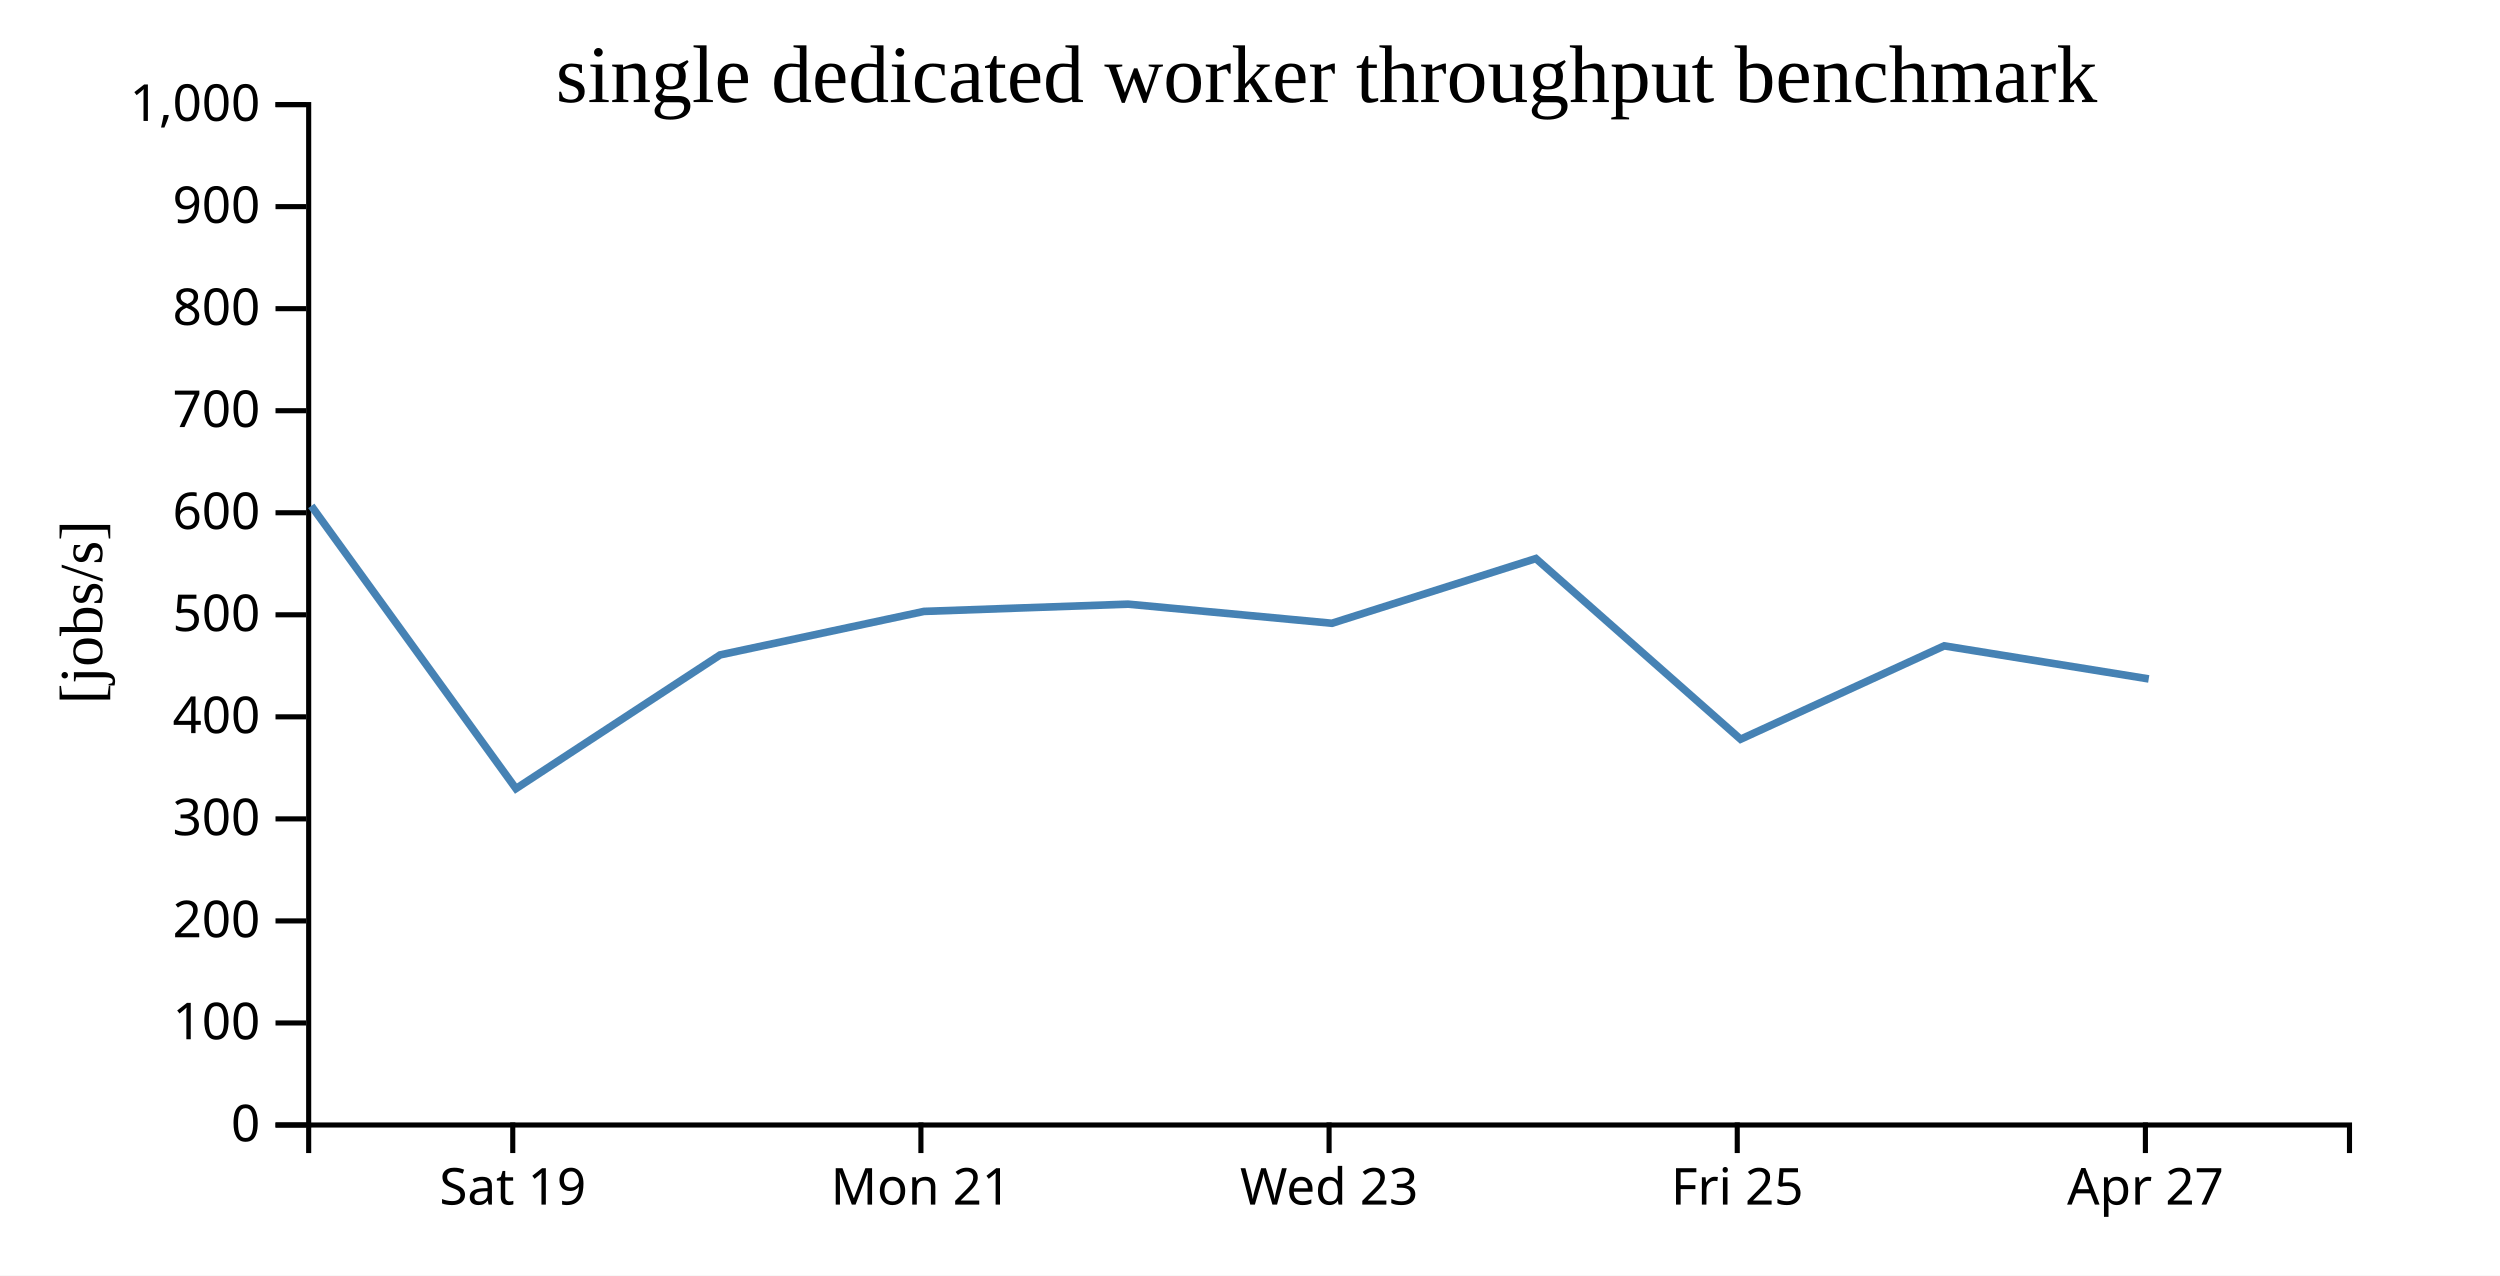
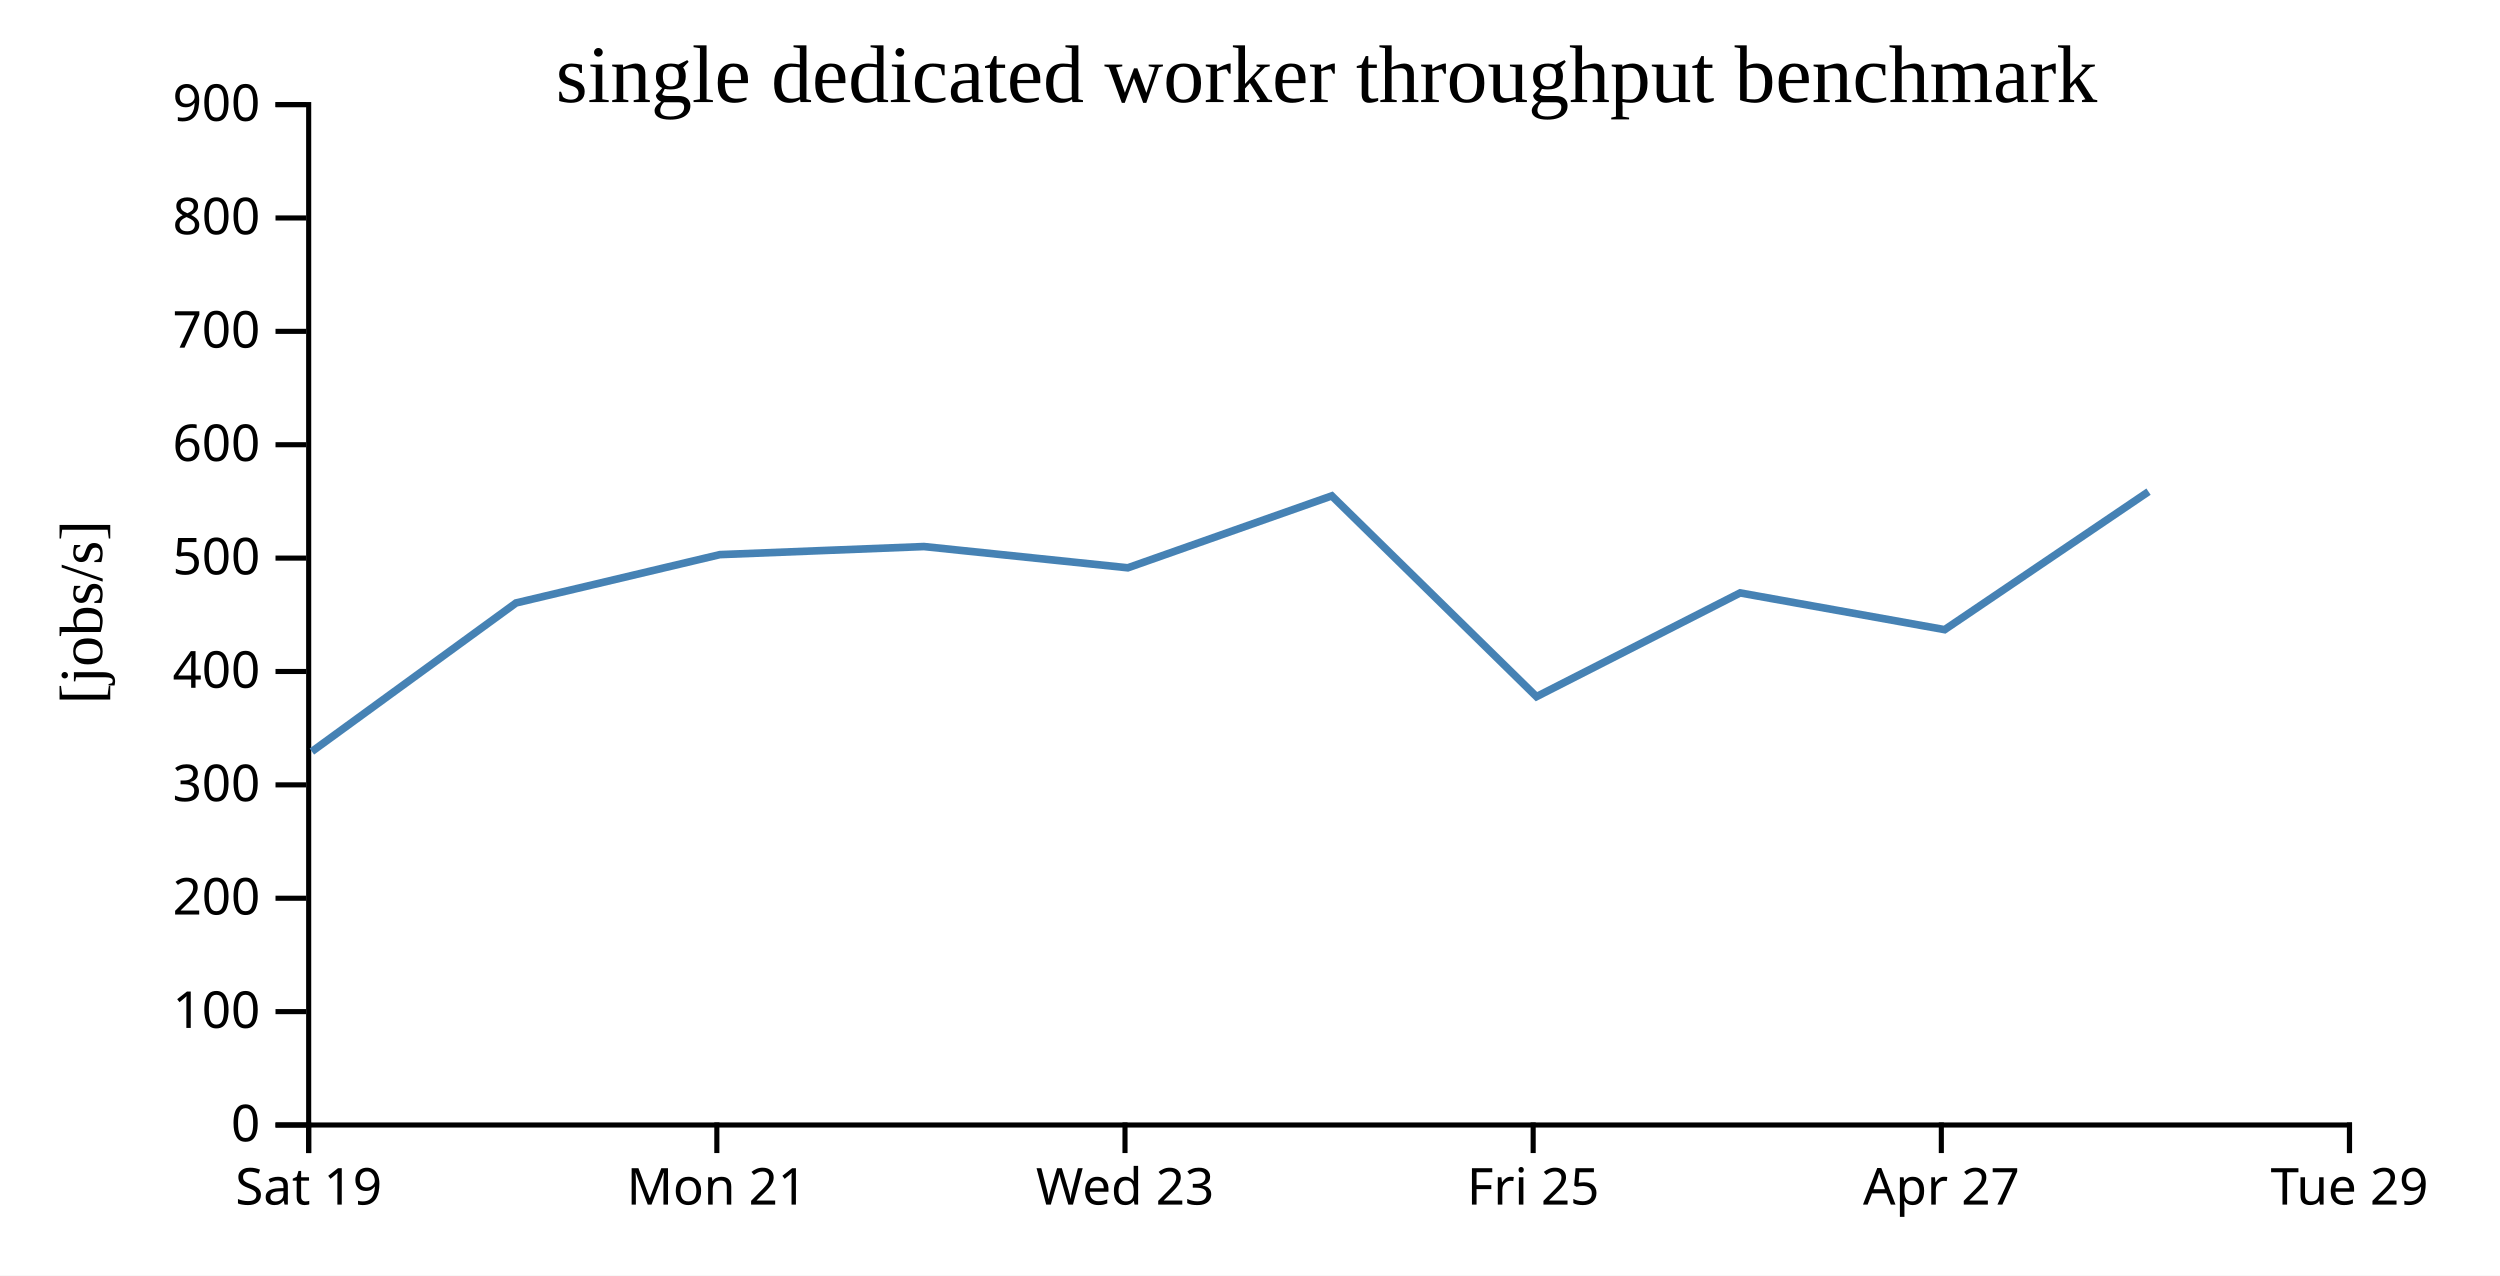
<svg xmlns="http://www.w3.org/2000/svg" width="490" height="250">
  <rect width="100%" height="100%" fill="white" />
  <g transform="translate(60,20)">
    <g transform="translate(0,200)" fill="none" font-size="10" font-family="sans-serif" text-anchor="middle">
      <path class="domain" stroke="currentColor" d="M0.5,6V0.5H400.5V6" />
-       <g class="tick" opacity="1" transform="translate(40.5,0)">
+       <g class="tick" opacity="1" transform="translate(0.5,0)">
        <line stroke="currentColor" y2="6" />
        <text fill="currentColor" y="9" dy="0.71em">Sat 19</text>
      </g>
-       <g class="tick" opacity="1" transform="translate(120.5,0)">
+       <g class="tick" opacity="1" transform="translate(80.5,0)">
        <line stroke="currentColor" y2="6" />
        <text fill="currentColor" y="9" dy="0.71em">Mon 21</text>
      </g>
-       <g class="tick" opacity="1" transform="translate(200.5,0)">
+       <g class="tick" opacity="1" transform="translate(160.5,0)">
        <line stroke="currentColor" y2="6" />
        <text fill="currentColor" y="9" dy="0.71em">Wed 23</text>
      </g>
-       <g class="tick" opacity="1" transform="translate(280.5,0)">
+       <g class="tick" opacity="1" transform="translate(240.5,0)">
        <line stroke="currentColor" y2="6" />
        <text fill="currentColor" y="9" dy="0.71em">Fri 25</text>
      </g>
-       <g class="tick" opacity="1" transform="translate(360.5,0)">
+       <g class="tick" opacity="1" transform="translate(320.5,0)">
        <line stroke="currentColor" y2="6" />
        <text fill="currentColor" y="9" dy="0.71em">Apr 27</text>
+       </g>
+       <g class="tick" opacity="1" transform="translate(400.5,0)">
+         <line stroke="currentColor" y2="6" />
+         <text fill="currentColor" y="9" dy="0.71em">Tue 29</text>
      </g>
    </g>
    <g fill="none" font-size="10" font-family="sans-serif" text-anchor="end">
      <path class="domain" stroke="currentColor" d="M-6,200.5H0.5V0.5H-6" />
      <g class="tick" opacity="1" transform="translate(0,200.5)">
        <line stroke="currentColor" x2="-6" />
        <text fill="currentColor" x="-9" dy="0.32em">0</text>
      </g>
-       <g class="tick" opacity="1" transform="translate(0,180.5)">
+       <g class="tick" opacity="1" transform="translate(0,178.2778)">
        <line stroke="currentColor" x2="-6" />
        <text fill="currentColor" x="-9" dy="0.32em">100</text>
      </g>
-       <g class="tick" opacity="1" transform="translate(0,160.5)">
+       <g class="tick" opacity="1" transform="translate(0,156.0556)">
        <line stroke="currentColor" x2="-6" />
        <text fill="currentColor" x="-9" dy="0.32em">200</text>
      </g>
-       <g class="tick" opacity="1" transform="translate(0,140.5)">
+       <g class="tick" opacity="1" transform="translate(0,133.8333)">
        <line stroke="currentColor" x2="-6" />
        <text fill="currentColor" x="-9" dy="0.32em">300</text>
      </g>
-       <g class="tick" opacity="1" transform="translate(0,120.5)">
+       <g class="tick" opacity="1" transform="translate(0,111.6111)">
        <line stroke="currentColor" x2="-6" />
        <text fill="currentColor" x="-9" dy="0.32em">400</text>
      </g>
-       <g class="tick" opacity="1" transform="translate(0,100.5)">
+       <g class="tick" opacity="1" transform="translate(0,89.38889)">
        <line stroke="currentColor" x2="-6" />
        <text fill="currentColor" x="-9" dy="0.32em">500</text>
      </g>
-       <g class="tick" opacity="1" transform="translate(0,80.5)">
+       <g class="tick" opacity="1" transform="translate(0,67.16667)">
        <line stroke="currentColor" x2="-6" />
        <text fill="currentColor" x="-9" dy="0.32em">600</text>
      </g>
-       <g class="tick" opacity="1" transform="translate(0,60.5)">
+       <g class="tick" opacity="1" transform="translate(0,44.94444)">
        <line stroke="currentColor" x2="-6" />
        <text fill="currentColor" x="-9" dy="0.32em">700</text>
      </g>
-       <g class="tick" opacity="1" transform="translate(0,40.5)">
+       <g class="tick" opacity="1" transform="translate(0,22.72222)">
        <line stroke="currentColor" x2="-6" />
        <text fill="currentColor" x="-9" dy="0.32em">800</text>
      </g>
-       <g class="tick" opacity="1" transform="translate(0,20.5)">
+       <g class="tick" opacity="1" transform="translate(0,0.5)">
        <line stroke="currentColor" x2="-6" />
        <text fill="currentColor" x="-9" dy="0.32em">900</text>
-       </g>
-       <g class="tick" opacity="1" transform="translate(0,0.5)">
-         <line stroke="currentColor" x2="-6" />
-         <text fill="currentColor" x="-9" dy="0.32em">1,000</text>
      </g>
    </g>
    <text text-anchor="middle" style="font-size: 12px" transform="rotate(-90)" y="-40" x="-100">[jobs/s]</text>
    <text text-anchor="middle" style="font-size: 16px" y="0" x="200">single dedicated worker throughput benchmark</text>
-     <path fill="none" stroke="steelblue" stroke-width="1.5" d="M1.015,79.153L41.124,134.566L81.141,108.361L121.095,99.835L161.086,98.412L201.052,102.161L241.032,89.475L281.151,124.889L321.062,106.591L361.152,113.072" />
+     <path fill="none" stroke="steelblue" stroke-width="1.5" d="M1.124,127.296L41.141,98.179L81.095,88.705L121.086,87.124L161.052,91.29L201.032,77.194L241.151,116.543L281.062,96.212L321.152,103.413L361.111,76.364" />
  </g>
</svg>
